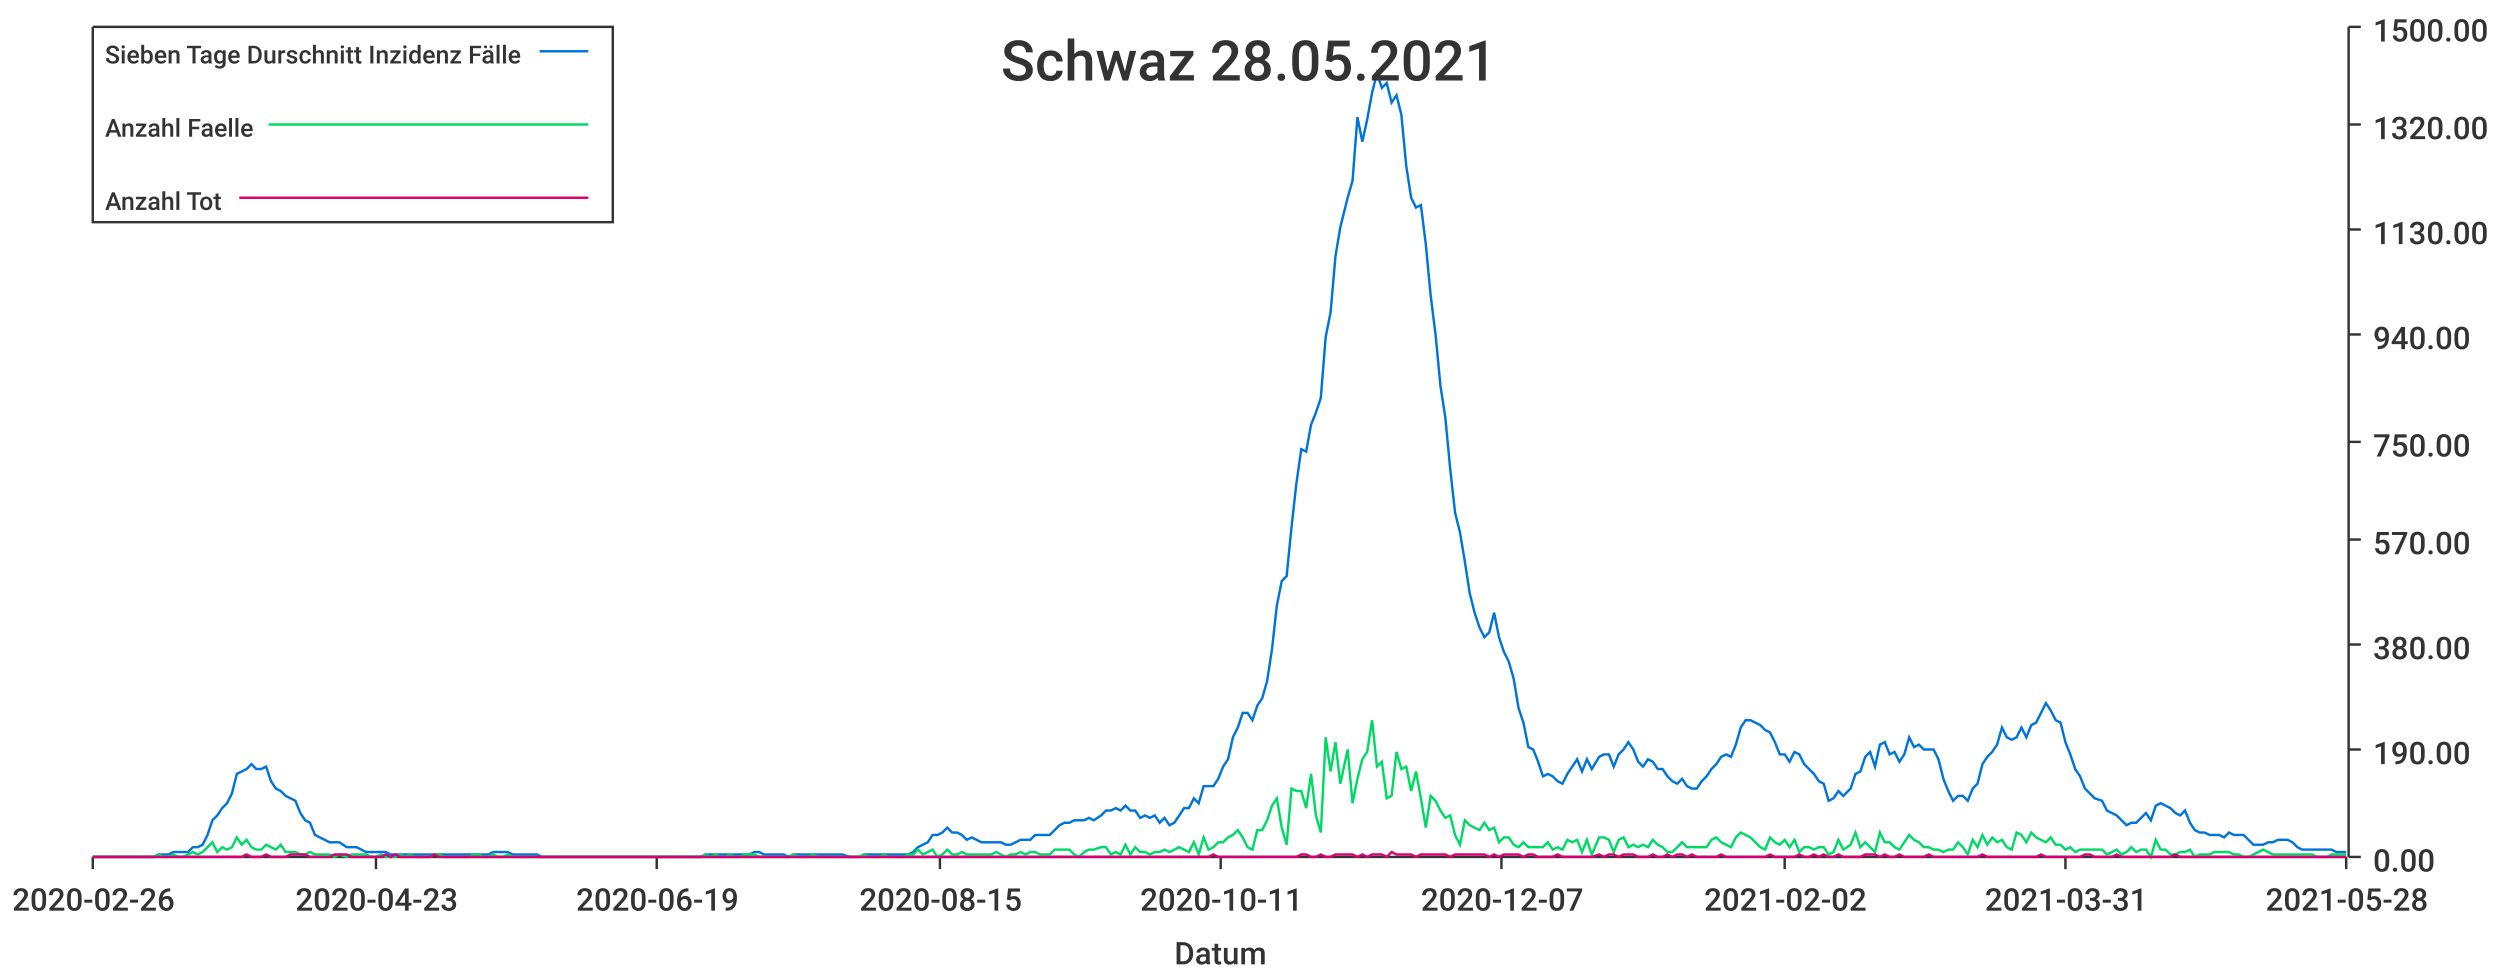
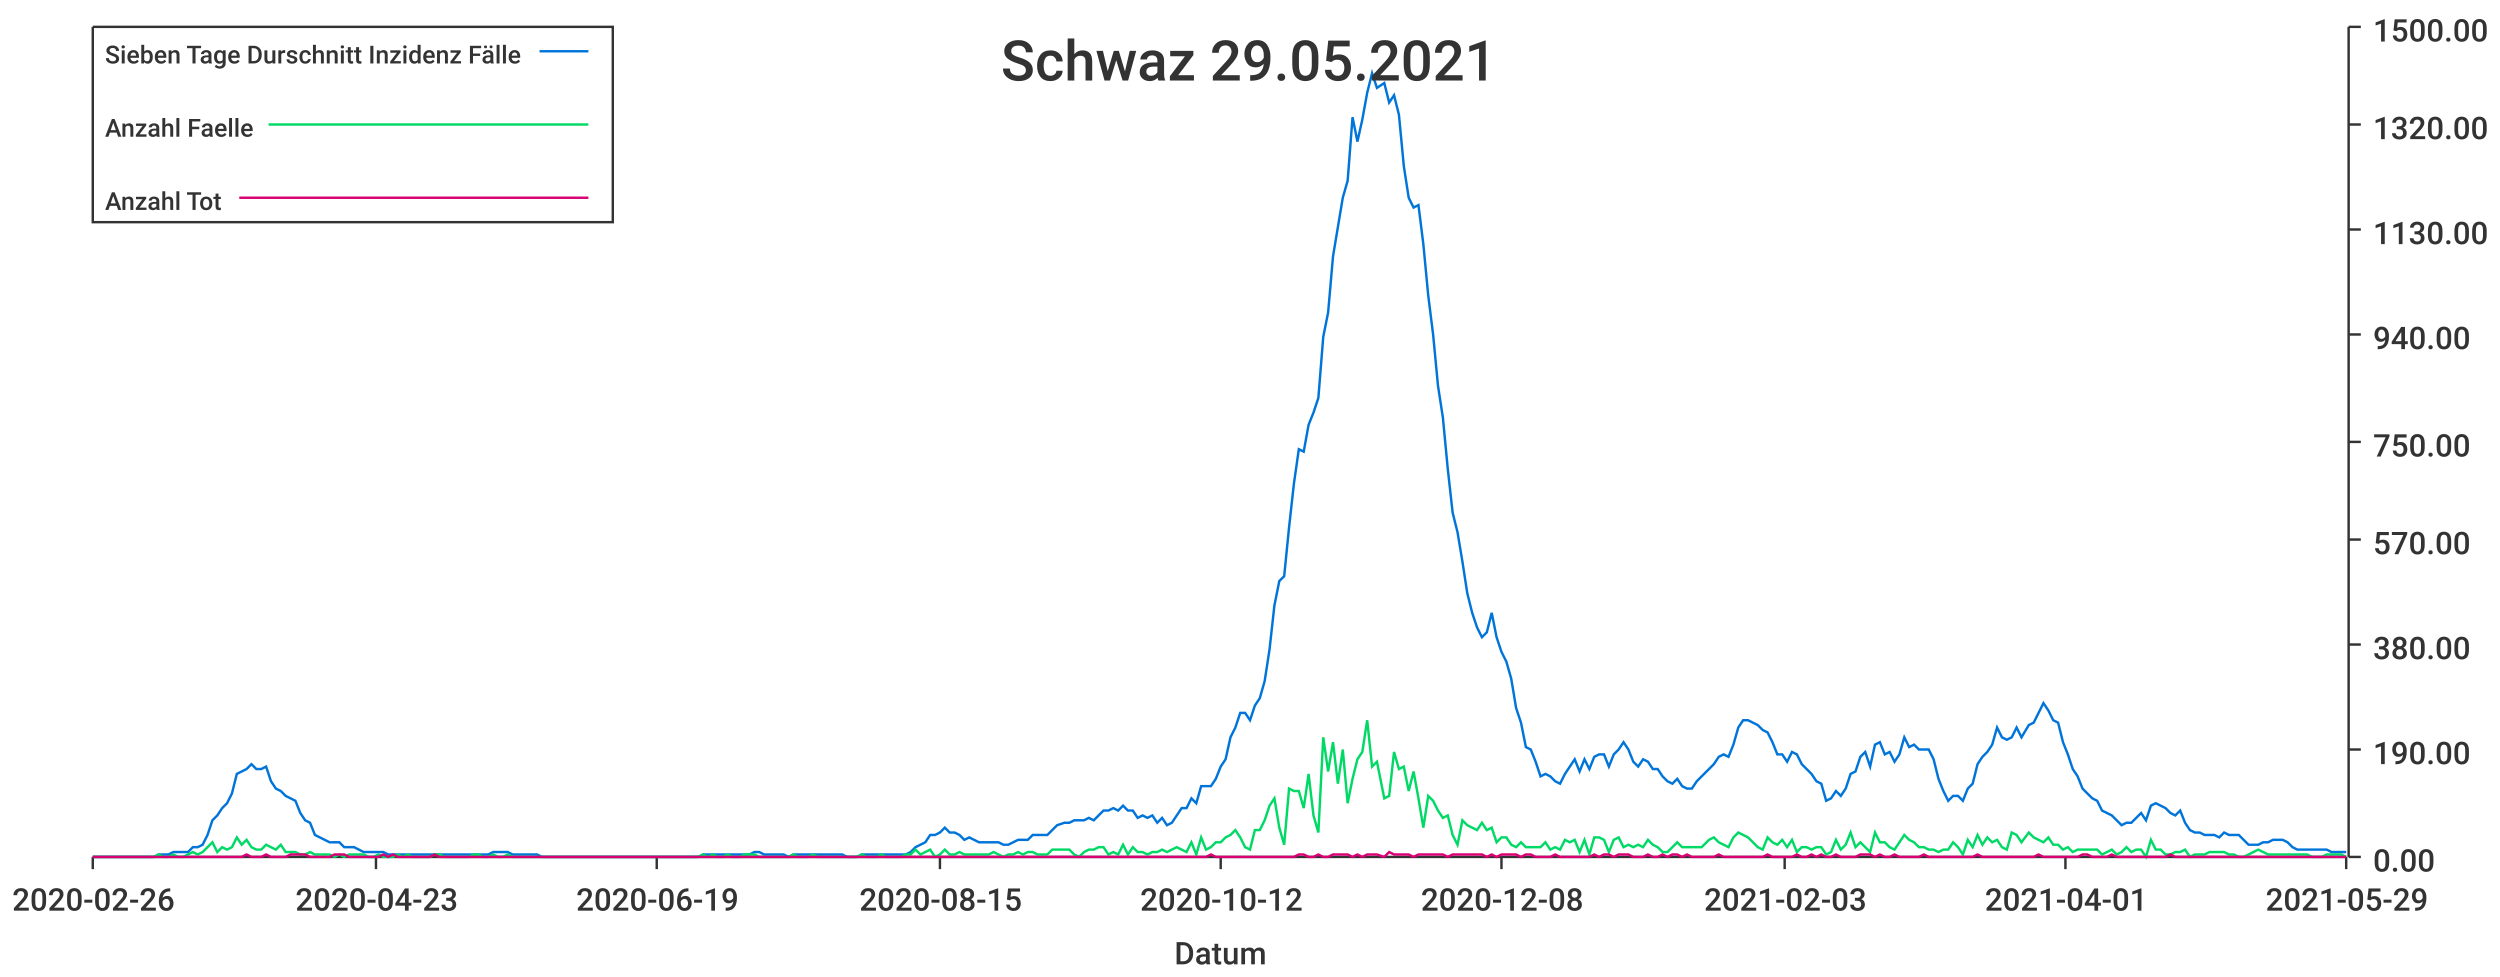
<svg xmlns="http://www.w3.org/2000/svg" width="1024" height="400">\n<path d="M 0 0 L 1024 0 L 1024 400 L 0 400 L 0 0" style="stroke-width:0;stroke:rgba(255,255,255,1.0);fill:rgba(255,255,255,1.0)" />
  <path d="M 38 11 L 961 11 L 961 351 L 38 351 L 38 11" style="stroke-width:0;stroke:rgba(255,255,255,1.0);fill:rgba(255,255,255,1.0)" />
  <path d="M 38 351 L 961 351" style="stroke-width:1;stroke:rgba(51,51,51,1.0);fill:none" />
  <path d="M 38 351 L 38 356" style="stroke-width:1;stroke:rgba(51,51,51,1.0);fill:none" />
  <text x="5" y="373" style="stroke-width:0;stroke:none;fill:rgba(51,51,51,1.0);font-size:12.8px;font-family:'Roboto Medium',sans-serif">2020-02-26</text>
  <path d="M 154 351 L 154 356" style="stroke-width:1;stroke:rgba(51,51,51,1.0);fill:none" />
  <text x="121" y="373" style="stroke-width:0;stroke:none;fill:rgba(51,51,51,1.0);font-size:12.8px;font-family:'Roboto Medium',sans-serif">2020-04-23</text>
  <path d="M 269 351 L 269 356" style="stroke-width:1;stroke:rgba(51,51,51,1.0);fill:none" />
  <text x="236" y="373" style="stroke-width:0;stroke:none;fill:rgba(51,51,51,1.0);font-size:12.8px;font-family:'Roboto Medium',sans-serif">2020-06-19</text>
  <path d="M 385 351 L 385 356" style="stroke-width:1;stroke:rgba(51,51,51,1.0);fill:none" />
  <text x="352" y="373" style="stroke-width:0;stroke:none;fill:rgba(51,51,51,1.0);font-size:12.8px;font-family:'Roboto Medium',sans-serif">2020-08-15</text>
  <path d="M 500 351 L 500 356" style="stroke-width:1;stroke:rgba(51,51,51,1.0);fill:none" />
-   <text x="467" y="373" style="stroke-width:0;stroke:none;fill:rgba(51,51,51,1.0);font-size:12.8px;font-family:'Roboto Medium',sans-serif">2020-10-11</text>
+   <text x="467" y="373" style="stroke-width:0;stroke:none;fill:rgba(51,51,51,1.0);font-size:12.8px;font-family:'Roboto Medium',sans-serif">2020-10-12</text>
  <path d="M 615 351 L 615 356" style="stroke-width:1;stroke:rgba(51,51,51,1.0);fill:none" />
-   <text x="582" y="373" style="stroke-width:0;stroke:none;fill:rgba(51,51,51,1.0);font-size:12.8px;font-family:'Roboto Medium',sans-serif">2020-12-07</text>
+   <text x="582" y="373" style="stroke-width:0;stroke:none;fill:rgba(51,51,51,1.0);font-size:12.8px;font-family:'Roboto Medium',sans-serif">2020-12-08</text>
  <path d="M 731 351 L 731 356" style="stroke-width:1;stroke:rgba(51,51,51,1.0);fill:none" />
-   <text x="698" y="373" style="stroke-width:0;stroke:none;fill:rgba(51,51,51,1.0);font-size:12.8px;font-family:'Roboto Medium',sans-serif">2021-02-02</text>
+   <text x="698" y="373" style="stroke-width:0;stroke:none;fill:rgba(51,51,51,1.0);font-size:12.8px;font-family:'Roboto Medium',sans-serif">2021-02-03</text>
  <path d="M 846 351 L 846 356" style="stroke-width:1;stroke:rgba(51,51,51,1.0);fill:none" />
-   <text x="813" y="373" style="stroke-width:0;stroke:none;fill:rgba(51,51,51,1.0);font-size:12.8px;font-family:'Roboto Medium',sans-serif">2021-03-31</text>
+   <text x="813" y="373" style="stroke-width:0;stroke:none;fill:rgba(51,51,51,1.0);font-size:12.8px;font-family:'Roboto Medium',sans-serif">2021-04-01</text>
  <path d="M 961 351 L 961 356" style="stroke-width:1;stroke:rgba(51,51,51,1.0);fill:none" />
-   <text x="928" y="373" style="stroke-width:0;stroke:none;fill:rgba(51,51,51,1.0);font-size:12.8px;font-family:'Roboto Medium',sans-serif">2021-05-28</text>
+   <text x="928" y="373" style="stroke-width:0;stroke:none;fill:rgba(51,51,51,1.0);font-size:12.8px;font-family:'Roboto Medium',sans-serif">2021-05-29</text>
  <text x="481" y="395" style="stroke-width:0;stroke:none;fill:rgba(51,51,51,1.0);font-size:12.8px;font-family:'Roboto Medium',sans-serif">Datum</text>
  <path d="M 962 351 L 962 11" style="stroke-width:1;stroke:rgba(51,51,51,1.0);fill:none" />
  <path d="M 962 351 L 967 351" style="stroke-width:1;stroke:rgba(51,51,51,1.0);fill:none" />
  <text x="972" y="357" style="stroke-width:0;stroke:none;fill:rgba(51,51,51,1.0);font-size:12.8px;font-family:'Roboto Medium',sans-serif">0.00</text>
  <path d="M 962 307 L 967 307" style="stroke-width:1;stroke:rgba(51,51,51,1.0);fill:none" />
  <text x="972" y="313" style="stroke-width:0;stroke:none;fill:rgba(51,51,51,1.0);font-size:12.8px;font-family:'Roboto Medium',sans-serif">190.00</text>
  <path d="M 962 264 L 967 264" style="stroke-width:1;stroke:rgba(51,51,51,1.0);fill:none" />
  <text x="972" y="270" style="stroke-width:0;stroke:none;fill:rgba(51,51,51,1.0);font-size:12.8px;font-family:'Roboto Medium',sans-serif">380.00</text>
  <path d="M 962 221 L 967 221" style="stroke-width:1;stroke:rgba(51,51,51,1.0);fill:none" />
  <text x="972" y="227" style="stroke-width:0;stroke:none;fill:rgba(51,51,51,1.0);font-size:12.8px;font-family:'Roboto Medium',sans-serif">570.00</text>
  <path d="M 962 181 L 967 181" style="stroke-width:1;stroke:rgba(51,51,51,1.0);fill:none" />
  <text x="972" y="187" style="stroke-width:0;stroke:none;fill:rgba(51,51,51,1.0);font-size:12.8px;font-family:'Roboto Medium',sans-serif">750.00</text>
  <path d="M 962 137 L 967 137" style="stroke-width:1;stroke:rgba(51,51,51,1.0);fill:none" />
  <text x="972" y="143" style="stroke-width:0;stroke:none;fill:rgba(51,51,51,1.0);font-size:12.8px;font-family:'Roboto Medium',sans-serif">940.00</text>
  <path d="M 962 94 L 967 94" style="stroke-width:1;stroke:rgba(51,51,51,1.0);fill:none" />
  <text x="972" y="100" style="stroke-width:0;stroke:none;fill:rgba(51,51,51,1.0);font-size:12.8px;font-family:'Roboto Medium',sans-serif">1130.00</text>
  <path d="M 962 51 L 967 51" style="stroke-width:1;stroke:rgba(51,51,51,1.0);fill:none" />
  <text x="972" y="57" style="stroke-width:0;stroke:none;fill:rgba(51,51,51,1.0);font-size:12.8px;font-family:'Roboto Medium',sans-serif">1320.00</text>
  <path d="M 962 11 L 967 11" style="stroke-width:1;stroke:rgba(51,51,51,1.0);fill:none" />
  <text x="972" y="17" style="stroke-width:0;stroke:none;fill:rgba(51,51,51,1.0);font-size:12.8px;font-family:'Roboto Medium',sans-serif">1500.00</text>
-   <path d="M 38 351 L 41 351 L 43 351 L 45 351 L 47 351 L 49 351 L 51 351 L 53 351 L 55 351 L 57 351 L 59 351 L 61 351 L 63 351 L 65 350 L 67 350 L 69 350 L 71 349 L 73 349 L 75 349 L 77 349 L 79 347 L 81 347 L 83 346 L 85 342 L 87 336 L 89 334 L 91 331 L 93 329 L 95 325 L 97 317 L 99 316 L 101 315 L 103 313 L 105 315 L 107 315 L 109 314 L 111 320 L 113 323 L 115 324 L 117 326 L 119 327 L 121 328 L 123 333 L 125 336 L 127 337 L 129 342 L 131 343 L 133 344 L 135 345 L 137 345 L 139 345 L 142 347 L 144 347 L 146 347 L 148 348 L 150 349 L 152 349 L 154 349 L 156 349 L 158 349 L 160 350 L 162 350 L 164 350 L 166 350 L 168 350 L 170 350 L 172 350 L 174 350 L 176 350 L 178 350 L 180 350 L 182 350 L 184 350 L 186 350 L 188 350 L 190 350 L 192 350 L 194 350 L 196 350 L 198 350 L 200 350 L 202 349 L 204 349 L 206 349 L 208 349 L 210 350 L 212 350 L 214 350 L 216 350 L 218 350 L 220 350 L 222 351 L 224 351 L 226 351 L 228 351 L 230 351 L 232 351 L 234 351 L 236 351 L 238 351 L 240 351 L 242 351 L 245 351 L 247 351 L 249 351 L 251 351 L 253 351 L 255 351 L 257 351 L 259 351 L 261 351 L 263 351 L 265 351 L 267 351 L 269 351 L 271 351 L 273 351 L 275 351 L 277 351 L 279 351 L 281 351 L 283 351 L 285 351 L 287 351 L 289 350 L 291 350 L 293 350 L 295 350 L 297 350 L 299 350 L 301 350 L 303 350 L 305 350 L 307 350 L 309 349 L 311 349 L 313 350 L 315 350 L 317 350 L 319 350 L 321 350 L 323 351 L 325 350 L 327 350 L 329 350 L 331 350 L 333 350 L 335 350 L 337 350 L 339 350 L 341 350 L 343 350 L 345 350 L 348 351 L 350 351 L 352 351 L 354 350 L 356 350 L 358 350 L 360 350 L 362 350 L 364 350 L 366 350 L 368 350 L 370 350 L 372 350 L 374 349 L 376 347 L 378 346 L 380 345 L 382 342 L 384 342 L 386 341 L 388 339 L 390 341 L 392 341 L 394 342 L 396 344 L 398 343 L 400 344 L 402 345 L 404 345 L 406 345 L 408 345 L 410 345 L 412 346 L 414 346 L 416 345 L 418 344 L 420 344 L 422 344 L 424 342 L 426 342 L 428 342 L 430 342 L 432 340 L 434 338 L 436 337 L 438 337 L 440 336 L 442 336 L 444 336 L 446 335 L 448 336 L 451 334 L 453 332 L 455 332 L 457 331 L 459 332 L 461 330 L 463 332 L 465 332 L 467 335 L 469 334 L 471 335 L 473 334 L 475 337 L 477 335 L 479 338 L 481 337 L 483 334 L 485 331 L 487 331 L 489 327 L 491 329 L 493 322 L 495 322 L 497 322 L 499 319 L 501 314 L 503 311 L 505 302 L 507 298 L 509 292 L 511 292 L 513 295 L 515 289 L 517 286 L 519 279 L 521 266 L 523 248 L 525 238 L 527 236 L 529 216 L 531 198 L 533 184 L 535 185 L 537 174 L 539 169 L 541 163 L 543 138 L 545 128 L 547 105 L 549 93 L 552 81 L 554 74 L 556 48 L 558 58 L 560 49 L 562 38 L 564 30 L 566 36 L 568 34 L 570 42 L 572 39 L 574 47 L 576 68 L 578 81 L 580 85 L 582 84 L 584 100 L 586 121 L 588 137 L 590 158 L 592 171 L 594 192 L 596 210 L 598 218 L 600 230 L 602 243 L 604 251 L 606 257 L 608 261 L 610 259 L 612 251 L 614 261 L 616 267 L 618 271 L 620 278 L 622 290 L 624 296 L 626 306 L 628 307 L 630 312 L 632 318 L 634 317 L 636 318 L 638 320 L 640 321 L 642 317 L 644 314 L 646 311 L 648 316 L 650 311 L 652 315 L 655 310 L 657 309 L 659 309 L 661 314 L 663 309 L 665 307 L 667 304 L 669 307 L 671 312 L 673 314 L 675 311 L 677 312 L 679 315 L 681 315 L 683 318 L 685 320 L 687 321 L 689 319 L 691 322 L 693 323 L 695 323 L 697 320 L 699 318 L 701 315 L 703 313 L 705 310 L 707 309 L 709 310 L 711 305 L 713 298 L 715 295 L 717 295 L 719 296 L 721 297 L 723 299 L 725 300 L 727 304 L 729 309 L 731 309 L 733 312 L 735 308 L 737 309 L 739 313 L 741 315 L 743 317 L 745 320 L 747 321 L 749 328 L 751 327 L 753 324 L 755 326 L 758 323 L 760 317 L 762 316 L 764 310 L 766 308 L 768 314 L 770 305 L 772 304 L 774 309 L 776 308 L 778 312 L 780 309 L 782 302 L 784 306 L 786 305 L 788 307 L 790 307 L 792 307 L 794 311 L 796 319 L 798 324 L 800 328 L 802 326 L 804 326 L 806 328 L 808 323 L 810 321 L 812 313 L 814 310 L 816 308 L 818 305 L 820 298 L 822 302 L 824 303 L 826 302 L 828 298 L 830 302 L 832 297 L 834 296 L 836 292 L 838 288 L 840 291 L 842 295 L 844 296 L 846 304 L 848 309 L 850 315 L 852 318 L 854 323 L 856 325 L 858 327 L 861 328 L 863 332 L 865 333 L 867 334 L 869 336 L 871 338 L 873 337 L 875 337 L 877 335 L 879 333 L 881 336 L 883 330 L 885 329 L 887 330 L 889 331 L 891 333 L 893 334 L 895 332 L 897 337 L 899 340 L 901 341 L 903 341 L 905 342 L 907 342 L 909 342 L 911 343 L 913 341 L 915 342 L 917 342 L 919 342 L 921 344 L 923 346 L 925 346 L 927 346 L 929 345 L 931 345 L 933 344 L 935 344 L 937 344 L 939 345 L 941 347 L 943 348 L 945 348 L 947 348 L 949 348 L 951 348 L 953 348 L 955 348 L 957 349 L 959 349 L 961 349" style="stroke-width:1;stroke:rgba(0,116,217,1.0);fill:none" />
-   <path d="M 38 351 L 41 351 L 43 351 L 45 351 L 47 351 L 49 351 L 51 351 L 53 351 L 55 351 L 57 351 L 59 351 L 61 351 L 63 351 L 65 350 L 67 351 L 69 351 L 71 350 L 73 351 L 75 351 L 77 350 L 79 349 L 81 350 L 83 349 L 85 347 L 87 345 L 89 349 L 91 347 L 93 348 L 95 347 L 97 343 L 99 346 L 101 344 L 103 347 L 105 348 L 107 348 L 109 346 L 111 347 L 113 348 L 115 346 L 117 349 L 119 349 L 121 349 L 123 350 L 125 350 L 127 349 L 129 350 L 131 350 L 133 350 L 135 350 L 137 351 L 139 350 L 142 351 L 144 350 L 146 350 L 148 350 L 150 350 L 152 351 L 154 351 L 156 350 L 158 351 L 160 351 L 162 351 L 164 350 L 166 351 L 168 350 L 170 351 L 172 351 L 174 351 L 176 351 L 178 350 L 180 350 L 182 351 L 184 351 L 186 351 L 188 351 L 190 351 L 192 351 L 194 350 L 196 350 L 198 351 L 200 351 L 202 350 L 204 351 L 206 351 L 208 350 L 210 351 L 212 351 L 214 351 L 216 351 L 218 351 L 220 351 L 222 351 L 224 351 L 226 351 L 228 351 L 230 351 L 232 351 L 234 351 L 236 351 L 238 351 L 240 351 L 242 351 L 245 351 L 247 351 L 249 351 L 251 351 L 253 351 L 255 351 L 257 351 L 259 351 L 261 351 L 263 351 L 265 351 L 267 351 L 269 351 L 271 351 L 273 351 L 275 351 L 277 351 L 279 351 L 281 351 L 283 351 L 285 351 L 287 351 L 289 350 L 291 351 L 293 350 L 295 351 L 297 351 L 299 350 L 301 351 L 303 351 L 305 350 L 307 350 L 309 350 L 311 351 L 313 351 L 315 351 L 317 351 L 319 351 L 321 351 L 323 351 L 325 350 L 327 351 L 329 351 L 331 351 L 333 350 L 335 351 L 337 351 L 339 351 L 341 351 L 343 351 L 345 351 L 348 351 L 350 351 L 352 351 L 354 350 L 356 351 L 358 351 L 360 351 L 362 350 L 364 351 L 366 351 L 368 351 L 370 351 L 372 350 L 374 350 L 376 348 L 378 350 L 380 349 L 382 348 L 384 351 L 386 350 L 388 348 L 390 350 L 392 350 L 394 349 L 396 350 L 398 350 L 400 350 L 402 350 L 404 350 L 406 350 L 408 349 L 410 350 L 412 351 L 414 350 L 416 350 L 418 349 L 420 350 L 422 349 L 424 349 L 426 350 L 428 350 L 430 350 L 432 348 L 434 348 L 436 348 L 438 348 L 440 350 L 442 351 L 444 349 L 446 348 L 448 348 L 451 347 L 453 347 L 455 350 L 457 349 L 459 350 L 461 346 L 463 350 L 465 347 L 467 349 L 469 349 L 471 350 L 473 349 L 475 349 L 477 348 L 479 349 L 481 348 L 483 347 L 485 348 L 487 349 L 489 345 L 491 350 L 493 343 L 495 348 L 497 347 L 499 345 L 501 345 L 503 343 L 505 342 L 507 340 L 509 343 L 511 347 L 513 348 L 515 340 L 517 340 L 519 336 L 521 330 L 523 327 L 525 339 L 527 346 L 529 323 L 531 324 L 533 324 L 535 331 L 537 317 L 539 334 L 541 341 L 543 302 L 545 316 L 547 304 L 549 321 L 552 307 L 554 329 L 556 319 L 558 311 L 560 308 L 562 295 L 564 314 L 566 312 L 568 327 L 570 326 L 572 308 L 574 315 L 576 314 L 578 324 L 580 316 L 582 327 L 584 339 L 586 326 L 588 328 L 590 332 L 592 335 L 594 334 L 596 342 L 598 346 L 600 336 L 602 338 L 604 339 L 606 340 L 608 337 L 610 340 L 612 339 L 614 345 L 616 343 L 618 343 L 620 346 L 622 347 L 624 345 L 626 347 L 628 347 L 630 347 L 632 347 L 634 345 L 636 348 L 638 347 L 640 348 L 642 344 L 644 345 L 646 344 L 648 349 L 650 344 L 652 350 L 655 343 L 657 343 L 659 344 L 661 349 L 663 344 L 665 343 L 667 347 L 669 346 L 671 347 L 673 346 L 675 347 L 677 344 L 679 346 L 681 347 L 683 349 L 685 349 L 687 347 L 689 345 L 691 347 L 693 347 L 695 347 L 697 347 L 699 347 L 701 344 L 703 343 L 705 345 L 707 346 L 709 347 L 711 343 L 713 341 L 715 342 L 717 343 L 719 345 L 721 347 L 723 348 L 725 343 L 727 345 L 729 346 L 731 344 L 733 347 L 735 344 L 737 349 L 739 347 L 741 347 L 743 348 L 745 347 L 747 347 L 749 350 L 751 349 L 753 344 L 755 348 L 758 346 L 760 341 L 762 347 L 764 345 L 766 347 L 768 349 L 770 341 L 772 345 L 774 345 L 776 347 L 778 348 L 780 345 L 782 342 L 784 344 L 786 345 L 788 347 L 790 347 L 792 348 L 794 348 L 796 349 L 798 348 L 800 348 L 802 345 L 804 347 L 806 350 L 808 344 L 810 347 L 812 342 L 814 346 L 816 343 L 818 345 L 820 344 L 822 347 L 824 348 L 826 341 L 828 342 L 830 345 L 832 341 L 834 343 L 836 344 L 838 345 L 840 343 L 842 346 L 844 346 L 846 348 L 848 347 L 850 349 L 852 348 L 854 348 L 856 348 L 858 348 L 861 348 L 863 350 L 865 349 L 867 348 L 869 350 L 871 349 L 873 347 L 875 349 L 877 348 L 879 348 L 881 351 L 883 344 L 885 348 L 887 348 L 889 350 L 891 350 L 893 349 L 895 349 L 897 348 L 899 351 L 901 350 L 903 350 L 905 350 L 907 349 L 909 349 L 911 349 L 913 349 L 915 350 L 917 350 L 919 351 L 921 351 L 923 350 L 925 349 L 927 348 L 929 349 L 931 350 L 933 350 L 935 350 L 937 350 L 939 350 L 941 350 L 943 350 L 945 350 L 947 350 L 949 351 L 951 351 L 953 351 L 955 350 L 957 350 L 959 350 L 961 350" style="stroke-width:1;stroke:rgba(0,217,101,1.0);fill:none" />
-   <path d="M 38 351 L 41 351 L 43 351 L 45 351 L 47 351 L 49 351 L 51 351 L 53 351 L 55 351 L 57 351 L 59 351 L 61 351 L 63 351 L 65 351 L 67 351 L 69 351 L 71 351 L 73 351 L 75 351 L 77 351 L 79 351 L 81 351 L 83 351 L 85 351 L 87 351 L 89 351 L 91 351 L 93 351 L 95 351 L 97 351 L 99 351 L 101 350 L 103 351 L 105 351 L 107 351 L 109 350 L 111 351 L 113 351 L 115 351 L 117 351 L 119 350 L 121 350 L 123 350 L 125 350 L 127 351 L 129 351 L 131 351 L 133 351 L 135 351 L 137 350 L 139 350 L 142 350 L 144 351 L 146 351 L 148 351 L 150 351 L 152 351 L 154 351 L 156 351 L 158 350 L 160 351 L 162 350 L 164 351 L 166 351 L 168 351 L 170 351 L 172 351 L 174 351 L 176 351 L 178 350 L 180 351 L 182 351 L 184 351 L 186 351 L 188 351 L 190 351 L 192 351 L 194 351 L 196 351 L 198 351 L 200 351 L 202 351 L 204 351 L 206 351 L 208 351 L 210 351 L 212 351 L 214 351 L 216 351 L 218 351 L 220 351 L 222 351 L 224 351 L 226 351 L 228 351 L 230 351 L 232 351 L 234 351 L 236 351 L 238 351 L 240 351 L 242 351 L 245 351 L 247 351 L 249 351 L 251 351 L 253 351 L 255 351 L 257 351 L 259 351 L 261 351 L 263 351 L 265 351 L 267 351 L 269 351 L 271 351 L 273 351 L 275 351 L 277 351 L 279 351 L 281 351 L 283 351 L 285 351 L 287 351 L 289 351 L 291 351 L 293 351 L 295 351 L 297 351 L 299 351 L 301 351 L 303 351 L 305 351 L 307 351 L 309 351 L 311 351 L 313 351 L 315 351 L 317 351 L 319 351 L 321 351 L 323 351 L 325 351 L 327 351 L 329 351 L 331 351 L 333 351 L 335 351 L 337 351 L 339 351 L 341 351 L 343 351 L 345 351 L 348 351 L 350 351 L 352 351 L 354 351 L 356 351 L 358 351 L 360 351 L 362 351 L 364 351 L 366 351 L 368 351 L 370 351 L 372 351 L 374 351 L 376 351 L 378 351 L 380 351 L 382 351 L 384 351 L 386 351 L 388 351 L 390 351 L 392 351 L 394 351 L 396 351 L 398 351 L 400 351 L 402 351 L 404 351 L 406 351 L 408 351 L 410 351 L 412 351 L 414 351 L 416 351 L 418 351 L 420 351 L 422 351 L 424 351 L 426 351 L 428 351 L 430 351 L 432 351 L 434 351 L 436 351 L 438 351 L 440 351 L 442 351 L 444 351 L 446 351 L 448 351 L 451 351 L 453 351 L 455 351 L 457 351 L 459 351 L 461 351 L 463 351 L 465 351 L 467 351 L 469 351 L 471 351 L 473 351 L 475 351 L 477 351 L 479 351 L 481 351 L 483 351 L 485 351 L 487 351 L 489 351 L 491 351 L 493 351 L 495 351 L 497 350 L 499 351 L 501 351 L 503 351 L 505 351 L 507 351 L 509 351 L 511 351 L 513 351 L 515 351 L 517 351 L 519 351 L 521 351 L 523 351 L 525 351 L 527 351 L 529 351 L 531 351 L 533 350 L 535 350 L 537 351 L 539 351 L 541 350 L 543 351 L 545 351 L 547 350 L 549 350 L 552 350 L 554 350 L 556 351 L 558 350 L 560 351 L 562 350 L 564 350 L 566 350 L 568 351 L 570 349 L 572 350 L 574 350 L 576 350 L 578 350 L 580 351 L 582 350 L 584 350 L 586 350 L 588 350 L 590 350 L 592 350 L 594 351 L 596 350 L 598 350 L 600 350 L 602 350 L 604 350 L 606 350 L 608 350 L 610 351 L 612 350 L 614 351 L 616 350 L 618 350 L 620 350 L 622 350 L 624 351 L 626 350 L 628 350 L 630 351 L 632 351 L 634 351 L 636 351 L 638 350 L 640 351 L 642 351 L 644 351 L 646 351 L 648 351 L 650 351 L 652 351 L 655 350 L 657 351 L 659 350 L 661 350 L 663 351 L 665 350 L 667 350 L 669 350 L 671 351 L 673 351 L 675 351 L 677 350 L 679 351 L 681 351 L 683 350 L 685 351 L 687 350 L 689 350 L 691 351 L 693 350 L 695 351 L 697 351 L 699 351 L 701 351 L 703 351 L 705 350 L 707 351 L 709 351 L 711 351 L 713 351 L 715 351 L 717 351 L 719 351 L 721 351 L 723 351 L 725 350 L 727 351 L 729 351 L 731 351 L 733 351 L 735 351 L 737 350 L 739 351 L 741 351 L 743 350 L 745 351 L 747 350 L 749 351 L 751 351 L 753 350 L 755 351 L 758 351 L 760 351 L 762 351 L 764 350 L 766 350 L 768 350 L 770 351 L 772 350 L 774 351 L 776 351 L 778 350 L 780 351 L 782 351 L 784 351 L 786 351 L 788 351 L 790 350 L 792 351 L 794 351 L 796 351 L 798 351 L 800 351 L 802 351 L 804 351 L 806 351 L 808 351 L 810 351 L 812 350 L 814 351 L 816 351 L 818 351 L 820 351 L 822 351 L 824 351 L 826 351 L 828 351 L 830 351 L 832 351 L 834 351 L 836 350 L 838 351 L 840 351 L 842 351 L 844 351 L 846 351 L 848 351 L 850 351 L 852 351 L 854 350 L 856 350 L 858 351 L 861 351 L 863 351 L 865 351 L 867 350 L 869 351 L 871 351 L 873 351 L 875 351 L 877 351 L 879 351 L 881 351 L 883 351 L 885 351 L 887 351 L 889 351 L 891 350 L 893 351 L 895 351 L 897 351 L 899 351 L 901 351 L 903 351 L 905 351 L 907 351 L 909 351 L 911 351 L 913 351 L 915 351 L 917 351 L 919 351 L 921 351 L 923 351 L 925 351 L 927 351 L 929 351 L 931 351 L 933 351 L 935 351 L 937 351 L 939 351 L 941 351 L 943 351 L 945 351 L 947 351 L 949 351 L 951 351 L 953 351 L 955 351 L 957 351 L 959 351 L 961 351" style="stroke-width:1;stroke:rgba(217,0,116,1.0);fill:none" />
-   <text x="410" y="33" style="stroke-width:0;stroke:none;fill:rgba(51,51,51,1.0);font-size:23.0px;font-family:'Roboto Medium',sans-serif">Schwaz 28.05.2021</text>
+   <path d="M 38 351 L 41 351 L 43 351 L 45 351 L 47 351 L 49 351 L 51 351 L 53 351 L 55 351 L 57 351 L 59 351 L 61 351 L 63 351 L 65 350 L 67 350 L 69 350 L 71 349 L 73 349 L 75 349 L 77 349 L 79 347 L 81 347 L 83 346 L 85 342 L 87 336 L 89 334 L 91 331 L 93 329 L 95 325 L 97 317 L 99 316 L 101 315 L 103 313 L 105 315 L 107 315 L 109 314 L 111 320 L 113 323 L 115 324 L 117 326 L 119 327 L 121 328 L 123 333 L 125 336 L 127 337 L 129 342 L 131 343 L 133 344 L 135 345 L 137 345 L 139 345 L 141 347 L 143 347 L 145 347 L 147 348 L 149 349 L 151 349 L 153 349 L 155 349 L 157 349 L 159 350 L 161 350 L 163 350 L 165 350 L 167 350 L 169 350 L 172 350 L 174 350 L 176 350 L 178 350 L 180 350 L 182 350 L 184 350 L 186 350 L 188 350 L 190 350 L 192 350 L 194 350 L 196 350 L 198 350 L 200 350 L 202 349 L 204 349 L 206 349 L 208 349 L 210 350 L 212 350 L 214 350 L 216 350 L 218 350 L 220 350 L 222 351 L 224 351 L 226 351 L 228 351 L 230 351 L 232 351 L 234 351 L 236 351 L 238 351 L 240 351 L 242 351 L 244 351 L 246 351 L 248 351 L 250 351 L 252 351 L 254 351 L 256 351 L 258 351 L 260 351 L 262 351 L 264 351 L 266 351 L 268 351 L 270 351 L 272 351 L 274 351 L 276 351 L 278 351 L 280 351 L 282 351 L 284 351 L 286 351 L 288 350 L 290 350 L 292 350 L 294 350 L 296 350 L 298 350 L 300 350 L 303 350 L 305 350 L 307 350 L 309 349 L 311 349 L 313 350 L 315 350 L 317 350 L 319 350 L 321 350 L 323 351 L 325 350 L 327 350 L 329 350 L 331 350 L 333 350 L 335 350 L 337 350 L 339 350 L 341 350 L 343 350 L 345 350 L 347 351 L 349 351 L 351 351 L 353 350 L 355 350 L 357 350 L 359 350 L 361 350 L 363 350 L 365 350 L 367 350 L 369 350 L 371 350 L 373 349 L 375 347 L 377 346 L 379 345 L 381 342 L 383 342 L 385 341 L 387 339 L 389 341 L 391 341 L 393 342 L 395 344 L 397 343 L 399 344 L 401 345 L 403 345 L 405 345 L 407 345 L 409 345 L 411 346 L 413 346 L 415 345 L 417 344 L 419 344 L 421 344 L 423 342 L 425 342 L 427 342 L 429 342 L 431 340 L 433 338 L 436 337 L 438 337 L 440 336 L 442 336 L 444 336 L 446 335 L 448 336 L 450 334 L 452 332 L 454 332 L 456 331 L 458 332 L 460 330 L 462 332 L 464 332 L 466 335 L 468 334 L 470 335 L 472 334 L 474 337 L 476 335 L 478 338 L 480 337 L 482 334 L 484 331 L 486 331 L 488 327 L 490 329 L 492 322 L 494 322 L 496 322 L 498 319 L 500 314 L 502 311 L 504 302 L 506 298 L 508 292 L 510 292 L 512 295 L 514 289 L 516 286 L 518 279 L 520 266 L 522 248 L 524 238 L 526 236 L 528 216 L 530 198 L 532 184 L 534 185 L 536 174 L 538 169 L 540 163 L 542 138 L 544 128 L 546 105 L 548 93 L 550 81 L 552 74 L 554 48 L 556 58 L 558 49 L 560 38 L 562 30 L 564 36 L 567 34 L 569 42 L 571 39 L 573 47 L 575 68 L 577 81 L 579 85 L 581 84 L 583 100 L 585 121 L 587 137 L 589 158 L 591 171 L 593 192 L 595 210 L 597 218 L 599 230 L 601 243 L 603 251 L 605 257 L 607 261 L 609 259 L 611 251 L 613 261 L 615 267 L 617 271 L 619 278 L 621 290 L 623 296 L 625 306 L 627 307 L 629 312 L 631 318 L 633 317 L 635 318 L 637 320 L 639 321 L 641 317 L 643 314 L 645 311 L 647 316 L 649 311 L 651 315 L 653 310 L 655 309 L 657 309 L 659 314 L 661 309 L 663 307 L 665 304 L 667 307 L 669 312 L 671 314 L 673 311 L 675 312 L 677 315 L 679 315 L 681 318 L 683 320 L 685 321 L 687 319 L 689 322 L 691 323 L 693 323 L 695 320 L 697 318 L 700 315 L 702 313 L 704 310 L 706 309 L 708 310 L 710 305 L 712 298 L 714 295 L 716 295 L 718 296 L 720 297 L 722 299 L 724 300 L 726 304 L 728 309 L 730 309 L 732 312 L 734 308 L 736 309 L 738 313 L 740 315 L 742 317 L 744 320 L 746 321 L 748 328 L 750 327 L 752 324 L 754 326 L 756 323 L 758 317 L 760 316 L 762 310 L 764 308 L 766 314 L 768 305 L 770 304 L 772 309 L 774 308 L 776 312 L 778 309 L 780 302 L 782 306 L 784 305 L 786 307 L 788 307 L 790 307 L 792 311 L 794 319 L 796 324 L 798 328 L 800 326 L 802 326 L 804 328 L 806 323 L 808 321 L 810 313 L 812 310 L 814 308 L 816 305 L 818 298 L 820 302 L 822 303 L 824 302 L 826 298 L 828 302 L 831 297 L 833 296 L 835 292 L 837 288 L 839 291 L 841 295 L 843 296 L 845 304 L 847 309 L 849 315 L 851 318 L 853 323 L 855 325 L 857 327 L 859 328 L 861 332 L 863 333 L 865 334 L 867 336 L 869 338 L 871 337 L 873 337 L 875 335 L 877 333 L 879 336 L 881 330 L 883 329 L 885 330 L 887 331 L 889 333 L 891 334 L 893 332 L 895 337 L 897 340 L 899 341 L 901 341 L 903 342 L 905 342 L 907 342 L 909 343 L 911 341 L 913 342 L 915 342 L 917 342 L 919 344 L 921 346 L 923 346 L 925 346 L 927 345 L 929 345 L 931 344 L 933 344 L 935 344 L 937 345 L 939 347 L 941 348 L 943 348 L 945 348 L 947 348 L 949 348 L 951 348 L 953 348 L 955 349 L 957 349 L 959 349 L 961 349" style="stroke-width:1;stroke:rgba(0,116,217,1.0);fill:none" />
+   <path d="M 38 351 L 41 351 L 43 351 L 45 351 L 47 351 L 49 351 L 51 351 L 53 351 L 55 351 L 57 351 L 59 351 L 61 351 L 63 351 L 65 350 L 67 351 L 69 351 L 71 350 L 73 351 L 75 351 L 77 350 L 79 349 L 81 350 L 83 349 L 85 347 L 87 345 L 89 349 L 91 347 L 93 348 L 95 347 L 97 343 L 99 346 L 101 344 L 103 347 L 105 348 L 107 348 L 109 346 L 111 347 L 113 348 L 115 346 L 117 349 L 119 349 L 121 349 L 123 350 L 125 350 L 127 349 L 129 350 L 131 350 L 133 350 L 135 350 L 137 351 L 139 350 L 141 351 L 143 350 L 145 350 L 147 350 L 149 350 L 151 351 L 153 351 L 155 350 L 157 351 L 159 351 L 161 351 L 163 350 L 165 351 L 167 350 L 169 351 L 172 351 L 174 351 L 176 351 L 178 350 L 180 350 L 182 351 L 184 351 L 186 351 L 188 351 L 190 351 L 192 351 L 194 350 L 196 350 L 198 351 L 200 351 L 202 350 L 204 351 L 206 351 L 208 350 L 210 351 L 212 351 L 214 351 L 216 351 L 218 351 L 220 351 L 222 351 L 224 351 L 226 351 L 228 351 L 230 351 L 232 351 L 234 351 L 236 351 L 238 351 L 240 351 L 242 351 L 244 351 L 246 351 L 248 351 L 250 351 L 252 351 L 254 351 L 256 351 L 258 351 L 260 351 L 262 351 L 264 351 L 266 351 L 268 351 L 270 351 L 272 351 L 274 351 L 276 351 L 278 351 L 280 351 L 282 351 L 284 351 L 286 351 L 288 350 L 290 351 L 292 350 L 294 351 L 296 351 L 298 350 L 300 351 L 303 351 L 305 350 L 307 350 L 309 350 L 311 351 L 313 351 L 315 351 L 317 351 L 319 351 L 321 351 L 323 351 L 325 350 L 327 351 L 329 351 L 331 351 L 333 350 L 335 351 L 337 351 L 339 351 L 341 351 L 343 351 L 345 351 L 347 351 L 349 351 L 351 351 L 353 350 L 355 351 L 357 351 L 359 351 L 361 350 L 363 351 L 365 351 L 367 351 L 369 351 L 371 350 L 373 350 L 375 348 L 377 350 L 379 349 L 381 348 L 383 351 L 385 350 L 387 348 L 389 350 L 391 350 L 393 349 L 395 350 L 397 350 L 399 350 L 401 350 L 403 350 L 405 350 L 407 349 L 409 350 L 411 351 L 413 350 L 415 350 L 417 349 L 419 350 L 421 349 L 423 349 L 425 350 L 427 350 L 429 350 L 431 348 L 433 348 L 436 348 L 438 348 L 440 350 L 442 351 L 444 349 L 446 348 L 448 348 L 450 347 L 452 347 L 454 350 L 456 349 L 458 350 L 460 346 L 462 350 L 464 347 L 466 349 L 468 349 L 470 350 L 472 349 L 474 349 L 476 348 L 478 349 L 480 348 L 482 347 L 484 348 L 486 349 L 488 345 L 490 350 L 492 343 L 494 348 L 496 347 L 498 345 L 500 345 L 502 343 L 504 342 L 506 340 L 508 343 L 510 347 L 512 348 L 514 340 L 516 340 L 518 336 L 520 330 L 522 327 L 524 339 L 526 346 L 528 323 L 530 324 L 532 324 L 534 331 L 536 317 L 538 334 L 540 341 L 542 302 L 544 316 L 546 304 L 548 321 L 550 307 L 552 329 L 554 319 L 556 311 L 558 308 L 560 295 L 562 314 L 564 312 L 567 327 L 569 326 L 571 308 L 573 315 L 575 314 L 577 324 L 579 316 L 581 327 L 583 339 L 585 326 L 587 328 L 589 332 L 591 335 L 593 334 L 595 342 L 597 346 L 599 336 L 601 338 L 603 339 L 605 340 L 607 337 L 609 340 L 611 339 L 613 345 L 615 343 L 617 343 L 619 346 L 621 347 L 623 345 L 625 347 L 627 347 L 629 347 L 631 347 L 633 345 L 635 348 L 637 347 L 639 348 L 641 344 L 643 345 L 645 344 L 647 349 L 649 344 L 651 350 L 653 343 L 655 343 L 657 344 L 659 349 L 661 344 L 663 343 L 665 347 L 667 346 L 669 347 L 671 346 L 673 347 L 675 344 L 677 346 L 679 347 L 681 349 L 683 349 L 685 347 L 687 345 L 689 347 L 691 347 L 693 347 L 695 347 L 697 347 L 700 344 L 702 343 L 704 345 L 706 346 L 708 347 L 710 343 L 712 341 L 714 342 L 716 343 L 718 345 L 720 347 L 722 348 L 724 343 L 726 345 L 728 346 L 730 344 L 732 347 L 734 344 L 736 349 L 738 347 L 740 347 L 742 348 L 744 347 L 746 347 L 748 350 L 750 349 L 752 344 L 754 348 L 756 346 L 758 341 L 760 347 L 762 345 L 764 347 L 766 349 L 768 341 L 770 345 L 772 345 L 774 347 L 776 348 L 778 345 L 780 342 L 782 344 L 784 345 L 786 347 L 788 347 L 790 348 L 792 348 L 794 349 L 796 348 L 798 348 L 800 345 L 802 347 L 804 350 L 806 344 L 808 347 L 810 342 L 812 346 L 814 343 L 816 345 L 818 344 L 820 347 L 822 348 L 824 341 L 826 342 L 828 345 L 831 341 L 833 343 L 835 344 L 837 345 L 839 343 L 841 346 L 843 346 L 845 348 L 847 347 L 849 349 L 851 348 L 853 348 L 855 348 L 857 348 L 859 348 L 861 350 L 863 349 L 865 348 L 867 350 L 869 349 L 871 347 L 873 349 L 875 348 L 877 348 L 879 351 L 881 344 L 883 348 L 885 348 L 887 350 L 889 350 L 891 349 L 893 349 L 895 348 L 897 351 L 899 350 L 901 350 L 903 350 L 905 349 L 907 349 L 909 349 L 911 349 L 913 350 L 915 350 L 917 351 L 919 351 L 921 350 L 923 349 L 925 348 L 927 349 L 929 350 L 931 350 L 933 350 L 935 350 L 937 350 L 939 350 L 941 350 L 943 350 L 945 350 L 947 351 L 949 351 L 951 351 L 953 350 L 955 350 L 957 350 L 959 350 L 961 351" style="stroke-width:1;stroke:rgba(0,217,101,1.0);fill:none" />
+   <path d="M 38 351 L 41 351 L 43 351 L 45 351 L 47 351 L 49 351 L 51 351 L 53 351 L 55 351 L 57 351 L 59 351 L 61 351 L 63 351 L 65 351 L 67 351 L 69 351 L 71 351 L 73 351 L 75 351 L 77 351 L 79 351 L 81 351 L 83 351 L 85 351 L 87 351 L 89 351 L 91 351 L 93 351 L 95 351 L 97 351 L 99 351 L 101 350 L 103 351 L 105 351 L 107 351 L 109 350 L 111 351 L 113 351 L 115 351 L 117 351 L 119 350 L 121 350 L 123 350 L 125 350 L 127 351 L 129 351 L 131 351 L 133 351 L 135 351 L 137 350 L 139 350 L 141 350 L 143 351 L 145 351 L 147 351 L 149 351 L 151 351 L 153 351 L 155 351 L 157 350 L 159 351 L 161 350 L 163 351 L 165 351 L 167 351 L 169 351 L 172 351 L 174 351 L 176 351 L 178 350 L 180 351 L 182 351 L 184 351 L 186 351 L 188 351 L 190 351 L 192 351 L 194 351 L 196 351 L 198 351 L 200 351 L 202 351 L 204 351 L 206 351 L 208 351 L 210 351 L 212 351 L 214 351 L 216 351 L 218 351 L 220 351 L 222 351 L 224 351 L 226 351 L 228 351 L 230 351 L 232 351 L 234 351 L 236 351 L 238 351 L 240 351 L 242 351 L 244 351 L 246 351 L 248 351 L 250 351 L 252 351 L 254 351 L 256 351 L 258 351 L 260 351 L 262 351 L 264 351 L 266 351 L 268 351 L 270 351 L 272 351 L 274 351 L 276 351 L 278 351 L 280 351 L 282 351 L 284 351 L 286 351 L 288 351 L 290 351 L 292 351 L 294 351 L 296 351 L 298 351 L 300 351 L 303 351 L 305 351 L 307 351 L 309 351 L 311 351 L 313 351 L 315 351 L 317 351 L 319 351 L 321 351 L 323 351 L 325 351 L 327 351 L 329 351 L 331 351 L 333 351 L 335 351 L 337 351 L 339 351 L 341 351 L 343 351 L 345 351 L 347 351 L 349 351 L 351 351 L 353 351 L 355 351 L 357 351 L 359 351 L 361 351 L 363 351 L 365 351 L 367 351 L 369 351 L 371 351 L 373 351 L 375 351 L 377 351 L 379 351 L 381 351 L 383 351 L 385 351 L 387 351 L 389 351 L 391 351 L 393 351 L 395 351 L 397 351 L 399 351 L 401 351 L 403 351 L 405 351 L 407 351 L 409 351 L 411 351 L 413 351 L 415 351 L 417 351 L 419 351 L 421 351 L 423 351 L 425 351 L 427 351 L 429 351 L 431 351 L 433 351 L 436 351 L 438 351 L 440 351 L 442 351 L 444 351 L 446 351 L 448 351 L 450 351 L 452 351 L 454 351 L 456 351 L 458 351 L 460 351 L 462 351 L 464 351 L 466 351 L 468 351 L 470 351 L 472 351 L 474 351 L 476 351 L 478 351 L 480 351 L 482 351 L 484 351 L 486 351 L 488 351 L 490 351 L 492 351 L 494 351 L 496 350 L 498 351 L 500 351 L 502 351 L 504 351 L 506 351 L 508 351 L 510 351 L 512 351 L 514 351 L 516 351 L 518 351 L 520 351 L 522 351 L 524 351 L 526 351 L 528 351 L 530 351 L 532 350 L 534 350 L 536 351 L 538 351 L 540 350 L 542 351 L 544 351 L 546 350 L 548 350 L 550 350 L 552 350 L 554 351 L 556 350 L 558 351 L 560 350 L 562 350 L 564 350 L 567 351 L 569 349 L 571 350 L 573 350 L 575 350 L 577 350 L 579 351 L 581 350 L 583 350 L 585 350 L 587 350 L 589 350 L 591 350 L 593 351 L 595 350 L 597 350 L 599 350 L 601 350 L 603 350 L 605 350 L 607 350 L 609 351 L 611 350 L 613 351 L 615 350 L 617 350 L 619 350 L 621 350 L 623 351 L 625 350 L 627 350 L 629 351 L 631 351 L 633 351 L 635 351 L 637 350 L 639 351 L 641 351 L 643 351 L 645 351 L 647 351 L 649 351 L 651 351 L 653 350 L 655 351 L 657 350 L 659 350 L 661 351 L 663 350 L 665 350 L 667 350 L 669 351 L 671 351 L 673 351 L 675 350 L 677 351 L 679 351 L 681 350 L 683 351 L 685 350 L 687 350 L 689 351 L 691 350 L 693 351 L 695 351 L 697 351 L 700 351 L 702 351 L 704 350 L 706 351 L 708 351 L 710 351 L 712 351 L 714 351 L 716 351 L 718 351 L 720 351 L 722 351 L 724 350 L 726 351 L 728 351 L 730 351 L 732 351 L 734 351 L 736 350 L 738 351 L 740 351 L 742 350 L 744 351 L 746 350 L 748 351 L 750 351 L 752 350 L 754 351 L 756 351 L 758 351 L 760 351 L 762 350 L 764 350 L 766 350 L 768 351 L 770 350 L 772 351 L 774 351 L 776 350 L 778 351 L 780 351 L 782 351 L 784 351 L 786 351 L 788 350 L 790 351 L 792 351 L 794 351 L 796 351 L 798 351 L 800 351 L 802 351 L 804 351 L 806 351 L 808 351 L 810 350 L 812 351 L 814 351 L 816 351 L 818 351 L 820 351 L 822 351 L 824 351 L 826 351 L 828 351 L 831 351 L 833 351 L 835 350 L 837 351 L 839 351 L 841 351 L 843 351 L 845 351 L 847 351 L 849 351 L 851 351 L 853 350 L 855 350 L 857 351 L 859 351 L 861 351 L 863 351 L 865 350 L 867 351 L 869 351 L 871 351 L 873 351 L 875 351 L 877 351 L 879 351 L 881 351 L 883 351 L 885 351 L 887 351 L 889 350 L 891 351 L 893 351 L 895 351 L 897 351 L 899 351 L 901 351 L 903 351 L 905 351 L 907 351 L 909 351 L 911 351 L 913 351 L 915 351 L 917 351 L 919 351 L 921 351 L 923 351 L 925 351 L 927 351 L 929 351 L 931 351 L 933 351 L 935 351 L 937 351 L 939 351 L 941 351 L 943 351 L 945 351 L 947 351 L 949 351 L 951 351 L 953 351 L 955 351 L 957 351 L 959 351 L 961 351" style="stroke-width:1;stroke:rgba(217,0,116,1.0);fill:none" />
+   <text x="410" y="33" style="stroke-width:0;stroke:none;fill:rgba(51,51,51,1.0);font-size:23.0px;font-family:'Roboto Medium',sans-serif">Schwaz 29.05.2021</text>
  <path d="M 38 11 L 251 11 L 251 91 L 38 91 L 38 11" style="stroke-width:1;stroke:rgba(51,51,51,1.0);fill:rgba(255,255,255,1.0)" />
  <text x="43" y="26" style="stroke-width:0;stroke:none;fill:rgba(51,51,51,1.0);font-size:10.2px;font-family:'Roboto Medium',sans-serif">Sieben Tage Durschnitt Inzidenz Fälle</text>
  <path d="M 221 21 L 241 21" style="stroke-width:1;stroke:rgba(0,116,217,1.0);fill:none" />
  <text x="43" y="56" style="stroke-width:0;stroke:none;fill:rgba(51,51,51,1.0);font-size:10.2px;font-family:'Roboto Medium',sans-serif">Anzahl Faelle</text>
  <path d="M 110 51 L 241 51" style="stroke-width:1;stroke:rgba(0,217,101,1.0);fill:none" />
  <text x="43" y="86" style="stroke-width:0;stroke:none;fill:rgba(51,51,51,1.0);font-size:10.2px;font-family:'Roboto Medium',sans-serif">Anzahl Tot</text>
  <path d="M 98 81 L 241 81" style="stroke-width:1;stroke:rgba(217,0,116,1.0);fill:none" />
</svg>
